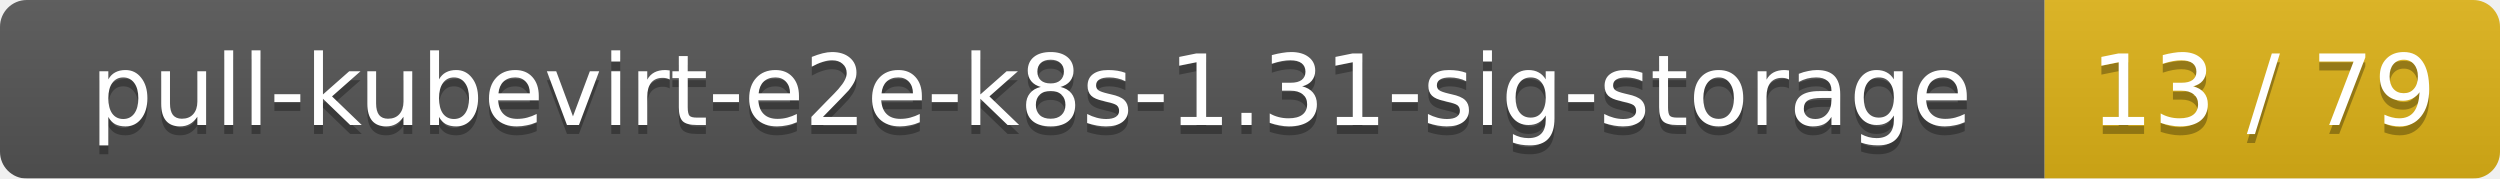
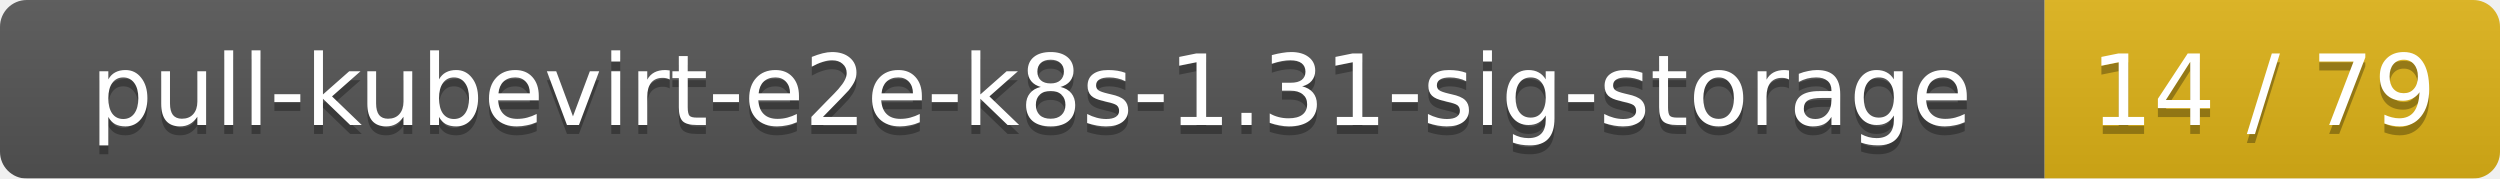
<svg xmlns="http://www.w3.org/2000/svg" width="280" height="20">
  <linearGradient id="smooth" x2="0" y2="100%">
    <stop offset="0" stop-color="#bbb" stop-opacity=".1" />
    <stop offset="1" stop-opacity=".1" />
  </linearGradient>
  <mask id="round">
    <rect width="280" height="20" rx="3" fill="#fff" />
  </mask>
  <g mask="url(#round)">
    <rect width="229" height="20" fill="#555" />
    <rect x="229" width="51" height="20" fill="#dfb317" />
    <rect width="280" height="20" fill="url(#smooth)" />
  </g>
  <g fill="#fff" text-anchor="middle" font-family="DejaVu Sans,Verdana,Geneva,sans-serif" font-size="11">
    <text x="115.5" y="15" fill="#010101" fill-opacity=".3">pull-kubevirt-e2e-k8s-1.31-sig-storage</text>
    <text x="115.5" y="14">pull-kubevirt-e2e-k8s-1.31-sig-storage</text>
-     <text x="253.5" y="15" fill="#010101" fill-opacity=".3">13 / 79</text>
-     <text x="253.5" y="14">13 / 79</text>
+     <text x="253.5" y="15" fill="#010101" fill-opacity=".3">14 / 79</text>
+     <text x="253.5" y="14">14 / 79</text>
  </g>
</svg>
